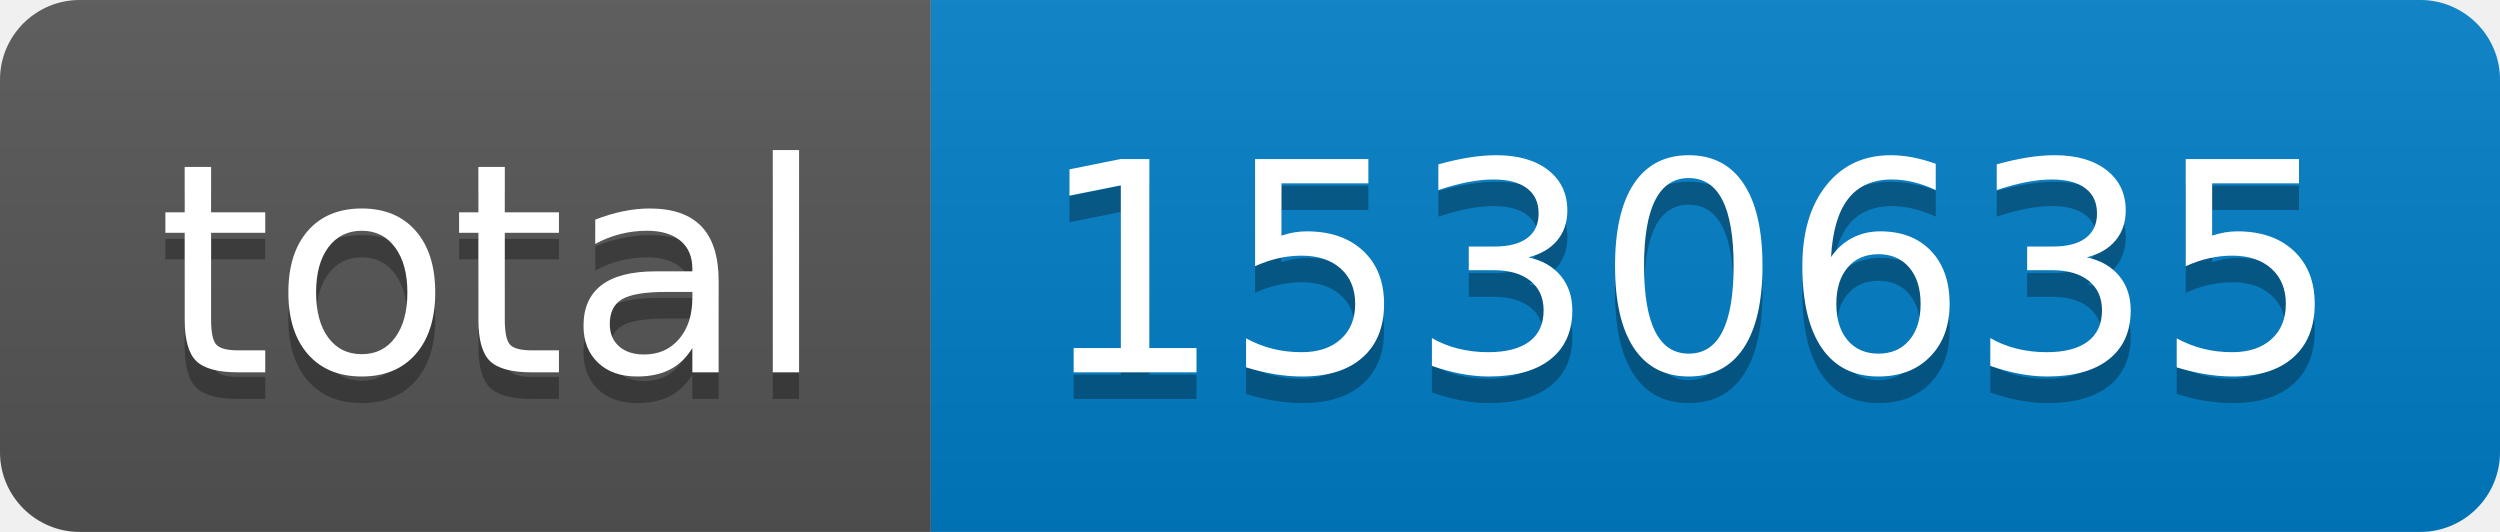
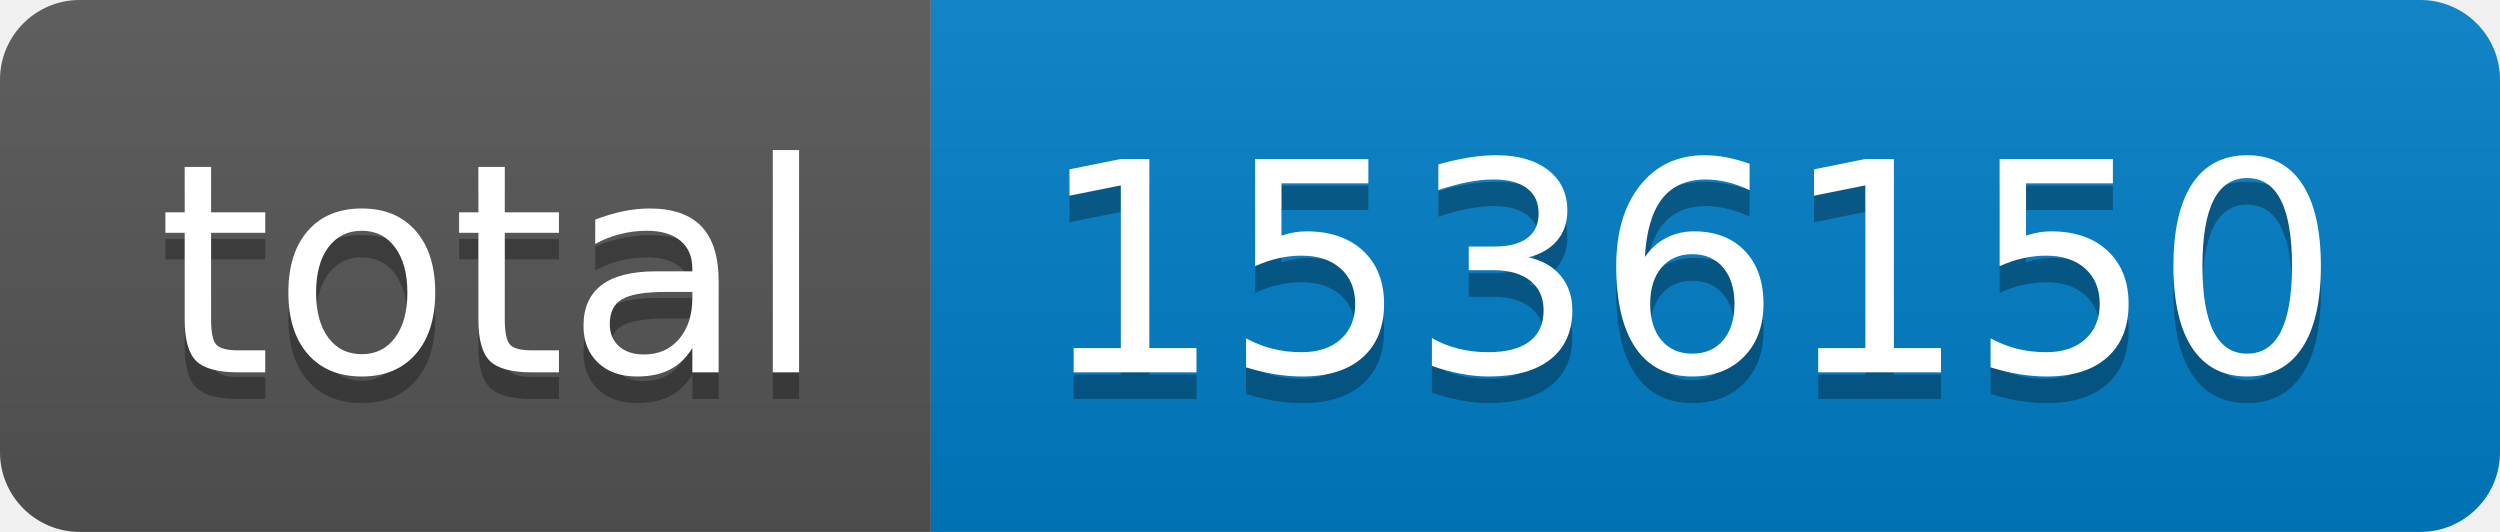
- <svg xmlns="http://www.w3.org/2000/svg" width="94" height="20" role="img" aria-label="total: 1530635">
+ <svg xmlns="http://www.w3.org/2000/svg" width="94" height="20" role="img" aria-label="total: 1536150">
  <linearGradient id="s" x2="0" y2="100%">
    <stop offset="0" stop-color="#bbb" stop-opacity=".1" />
    <stop offset="1" stop-opacity=".1" />
  </linearGradient>
  <clipPath id="r">
    <rect width="94" height="20" rx="3" fill="#fff" />
  </clipPath>
  <g clip-path="url(#r)">
    <rect width="35" height="20" fill="#555" />
    <rect x="35" width="59" height="20" fill="#007ec6" />
    <rect width="94" height="20" fill="url(#s)" />
  </g>
  <g fill="#fff" text-anchor="middle" font-family="Verdana,Geneva,DejaVu Sans,sans-serif" text-rendering="geometricPrecision" font-size="110">
    <text aria-hidden="true" x="185" y="150" fill="#010101" fill-opacity=".3" transform="scale(.1)" textLength="250">total</text>
    <text x="185" y="140" transform="scale(.1)" fill="#fff" textLength="250">total</text>
-     <text aria-hidden="true" x="635" y="150" fill="#010101" fill-opacity=".3" transform="scale(.1)" textLength="490">1530635</text>
-     <text x="635" y="140" transform="scale(.1)" fill="#fff" textLength="490">1530635</text>
+     <text aria-hidden="true" x="635" y="150" fill="#010101" fill-opacity=".3" transform="scale(.1)" textLength="490">1536150</text>
+     <text x="635" y="140" transform="scale(.1)" fill="#fff" textLength="490">1536150</text>
  </g>
</svg>
